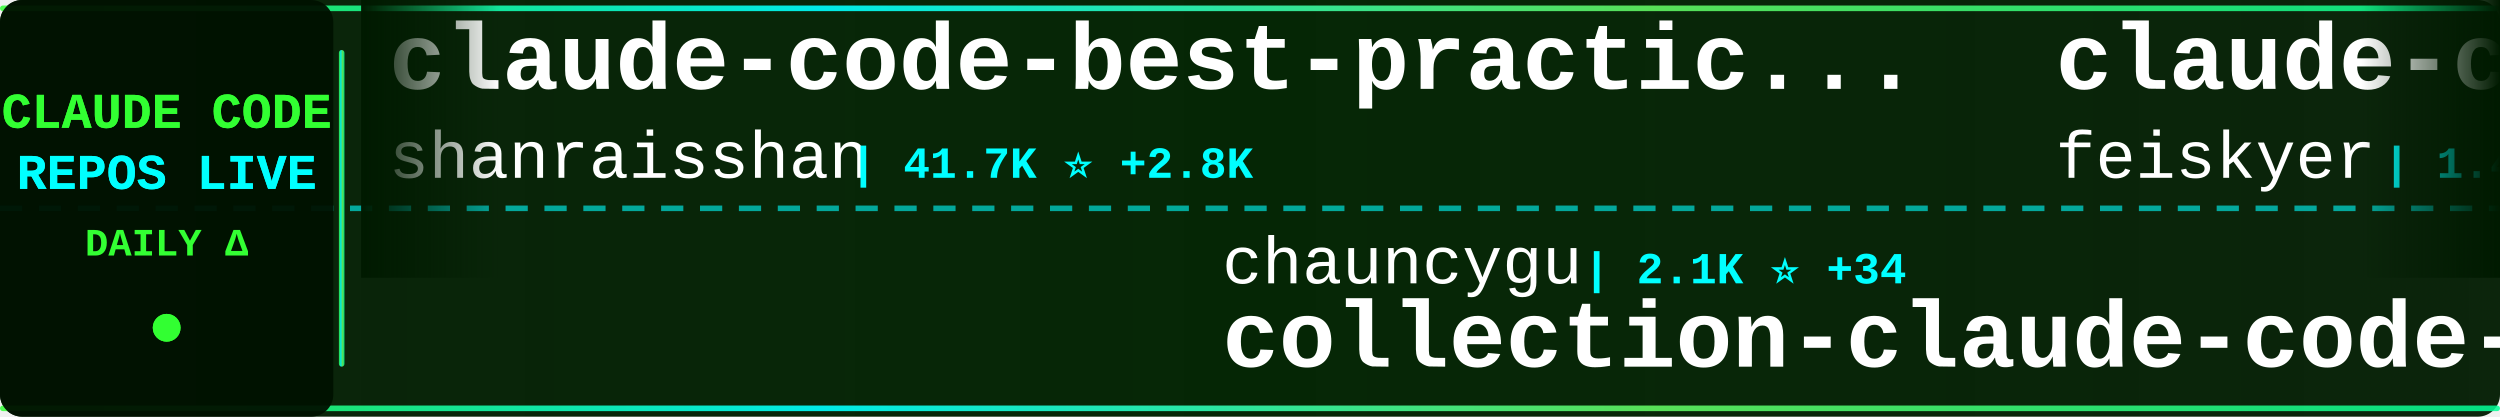
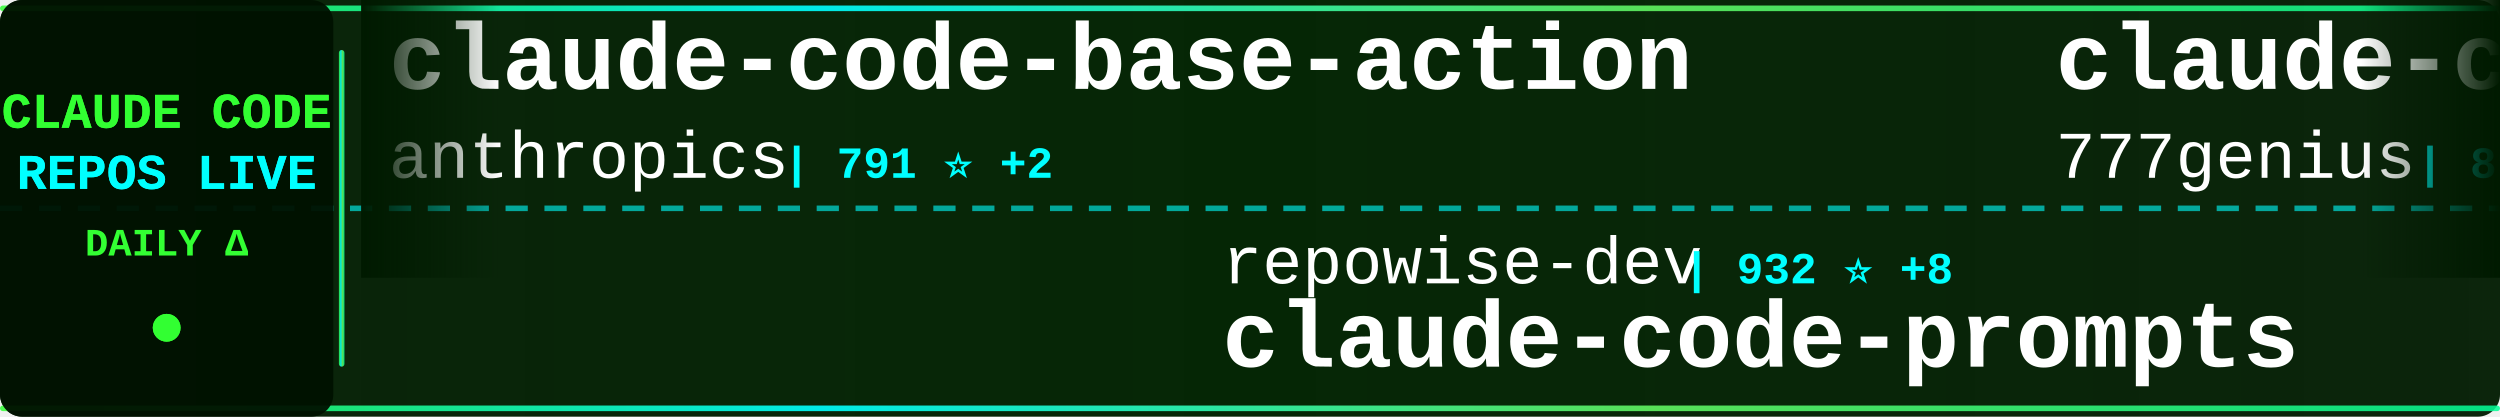
<svg xmlns="http://www.w3.org/2000/svg" width="900" height="150">
  <defs>
    <linearGradient id="tickerBg" x1="0%" y1="0%" x2="100%" y2="0%">
      <stop offset="0%" style="stop-color:#001a00;stop-opacity:0.95" />
      <stop offset="50%" style="stop-color:#002200;stop-opacity:0.98" />
      <stop offset="100%" style="stop-color:#001a00;stop-opacity:0.95" />
    </linearGradient>
    <linearGradient id="borderGrad" x1="0%" y1="0%" x2="100%" y2="0%">
      <stop offset="0%" style="stop-color:#33ff33;stop-opacity:0.85">
        <animate attributeName="stop-opacity" values="0.85;1;0.85" dur="2s" repeatCount="indefinite" />
      </stop>
      <stop offset="33%" style="stop-color:#00ffff;stop-opacity:0.9">
        <animate attributeName="stop-opacity" values="0.9;1;0.9" dur="2.2s" repeatCount="indefinite" />
      </stop>
      <stop offset="66%" style="stop-color:#66ff66;stop-opacity:0.85">
        <animate attributeName="stop-opacity" values="0.85;1;0.85" dur="1.8s" repeatCount="indefinite" />
      </stop>
      <stop offset="100%" style="stop-color:#00ff99;stop-opacity:0.85">
        <animate attributeName="stop-opacity" values="0.85;1;0.85" dur="2s" repeatCount="indefinite" />
      </stop>
    </linearGradient>
    <filter id="textGlow">
      <feGaussianBlur stdDeviation="0.1" result="coloredBlur" />
      <feMerge>
        <feMergeNode in="coloredBlur" />
        <feMergeNode in="SourceGraphic" />
      </feMerge>
    </filter>
    <filter id="metricGlow">
      <feGaussianBlur stdDeviation="0.2" result="coloredBlur" />
      <feMerge>
        <feMergeNode in="coloredBlur" />
        <feMergeNode in="SourceGraphic" />
      </feMerge>
    </filter>
    <linearGradient id="leftFade" x1="0%" y1="0%" x2="100%" y2="0%">
      <stop offset="0%" style="stop-color:#001a00;stop-opacity:1" />
      <stop offset="100%" style="stop-color:#001a00;stop-opacity:0" />
    </linearGradient>
    <linearGradient id="rightFade" x1="0%" y1="0%" x2="100%" y2="0%">
      <stop offset="0%" style="stop-color:#001a00;stop-opacity:0" />
      <stop offset="100%" style="stop-color:#001a00;stop-opacity:1" />
    </linearGradient>
  </defs>
  <rect width="900" height="150" fill="url(#tickerBg)" rx="8" />
  <rect x="0" y="2" width="900" height="2" fill="url(#borderGrad)" rx="1" />
  <rect x="0" y="146" width="900" height="2" fill="url(#borderGrad)" rx="1" />
  <line x1="0" y1="75" x2="900" y2="75" stroke="#00ffff" stroke-width="2" stroke-dasharray="8 6" opacity="0.6" />
  <rect x="0" y="0" width="120" height="150" fill="#001100" opacity="0.95" rx="8" />
  <text x="60" y="46" font-family="'Courier New', monospace" font-size="18" font-weight="bold" fill="#33ff33" text-anchor="middle" filter="url(#textGlow)">
    CLAUDE CODE
  </text>
  <text x="60" y="68" font-family="'Courier New', monospace" font-size="18" font-weight="bold" fill="#00ffff" text-anchor="middle" filter="url(#textGlow)">
    REPOS LIVE
  </text>
  <text x="60" y="92" font-family="'Courier New', monospace" font-size="14" font-weight="bold" fill="#33ff33" text-anchor="middle">
    DAILY Δ
  </text>
  <circle cx="60" cy="118" r="5" fill="#33ff33" filter="url(#metricGlow)">
    <animate attributeName="r" values="4;6;4" dur="1.5s" repeatCount="indefinite" />
    <animate attributeName="opacity" values="0.6;1;0.6" dur="1.5s" repeatCount="indefinite" />
  </circle>
  <rect x="122" y="18" width="2" height="114" fill="url(#borderGrad)" rx="1" />
  <clipPath id="tickerClip">
    <rect x="130" y="0" width="770" height="150" />
  </clipPath>
  <g clip-path="url(#tickerClip)">
    <g id="tickerItems">
      <animateTransform attributeName="transform" attributeType="XML" type="translate" from="0 0" to="-3000 0" dur="54s" repeatCount="indefinite" />
      <g transform="translate(0, 0)">
-         <text x="140" y="32" font-family="'Courier New', monospace" font-size="34" font-weight="bold" fill="#ffffff">claude-code-best-practic...</text>
-         <text x="140" y="64" font-family="'Courier New', monospace" font-size="24" font-weight="normal" fill="#ffffff" opacity="1.0">shanraisshan</text>
-         <text x="306" y="64" font-family="'Courier New', monospace" font-size="16" font-weight="bold" fill="#00ffff"> | 41.7K ⭐ +2.8K</text>
+         <text x="140" y="32" font-family="'Courier New', monospace" font-size="34" font-weight="bold" fill="#ffffff">claude-code-base-action</text>
+         <text x="140" y="64" font-family="'Courier New', monospace" font-size="24" font-weight="normal" fill="#ffffff" opacity="1.0">anthropics</text>
+         <text x="282" y="64" font-family="'Courier New', monospace" font-size="16" font-weight="bold" fill="#00ffff"> | 791 ⭐ +2</text>
      </g>
      <g transform="translate(300, 0)">
-         <text x="140" y="102" font-family="'Courier New', monospace" font-size="24" font-weight="normal" fill="#ffffff" opacity="1.0">chauncygu</text>
-         <text x="270" y="102" font-family="'Courier New', monospace" font-size="16" font-weight="bold" fill="#00ffff"> | 2.1K ⭐ +34</text>
-         <text x="140" y="132" font-family="'Courier New', monospace" font-size="34" font-weight="bold" fill="#ffffff">collection-claude-code-s...</text>
+         <text x="140" y="102" font-family="'Courier New', monospace" font-size="24" font-weight="normal" fill="#ffffff" opacity="1.0">repowise-dev</text>
+         <text x="306" y="102" font-family="'Courier New', monospace" font-size="16" font-weight="bold" fill="#00ffff"> | 932 ⭐ +8</text>
+         <text x="140" y="132" font-family="'Courier New', monospace" font-size="34" font-weight="bold" fill="#ffffff">claude-code-prompts</text>
      </g>
      <g transform="translate(600, 0)">
-         <text x="140" y="32" font-family="'Courier New', monospace" font-size="34" font-weight="bold" fill="#ffffff">claude-code-settings</text>
-         <text x="140" y="64" font-family="'Courier New', monospace" font-size="24" font-weight="normal" fill="#ffffff" opacity="1.0">feiskyer</text>
-         <text x="258" y="64" font-family="'Courier New', monospace" font-size="16" font-weight="bold" fill="#00ffff"> | 1.4K ⭐ +1</text>
+         <text x="140" y="32" font-family="'Courier New', monospace" font-size="34" font-weight="bold" fill="#ffffff">claude-code-source-code</text>
+         <text x="140" y="64" font-family="'Courier New', monospace" font-size="24" font-weight="normal" fill="#ffffff" opacity="1.0">777genius</text>
+         <text x="270" y="64" font-family="'Courier New', monospace" font-size="16" font-weight="bold" fill="#00ffff"> | 895 ⭐ +1</text>
      </g>
      <g transform="translate(900, 0)">
-         <text x="140" y="102" font-family="'Courier New', monospace" font-size="24" font-weight="normal" fill="#ffffff" opacity="1.0">alirezarezvani</text>
-         <text x="330" y="102" font-family="'Courier New', monospace" font-size="16" font-weight="bold" fill="#00ffff"> | 10.9K ⭐ +198</text>
-         <text x="140" y="132" font-family="'Courier New', monospace" font-size="34" font-weight="bold" fill="#ffffff">claude-skills</text>
+         <text x="140" y="102" font-family="'Courier New', monospace" font-size="24" font-weight="normal" fill="#ffffff" opacity="1.0">pedrohcgs</text>
+         <text x="270" y="102" font-family="'Courier New', monospace" font-size="16" font-weight="bold" fill="#00ffff"> | 913 ⭐ +7</text>
+         <text x="140" y="132" font-family="'Courier New', monospace" font-size="34" font-weight="bold" fill="#ffffff">claude-code-my-workflow</text>
      </g>
      <g transform="translate(1200, 0)">
-         <text x="140" y="32" font-family="'Courier New', monospace" font-size="34" font-weight="bold" fill="#ffffff">claude-code-webui</text>
-         <text x="140" y="64" font-family="'Courier New', monospace" font-size="24" font-weight="normal" fill="#ffffff" opacity="1.0">sugyan</text>
-         <text x="234" y="64" font-family="'Courier New', monospace" font-size="16" font-weight="bold" fill="#00ffff"> | 1.0K ⭐ +2</text>
+         <text x="140" y="32" font-family="'Courier New', monospace" font-size="34" font-weight="bold" fill="#ffffff">edmunds-claude-code</text>
+         <text x="140" y="64" font-family="'Courier New', monospace" font-size="24" font-weight="normal" fill="#ffffff" opacity="1.0">edmund-io</text>
+         <text x="270" y="64" font-family="'Courier New', monospace" font-size="16" font-weight="bold" fill="#00ffff"> | 1.4K ⭐</text>
      </g>
      <g transform="translate(1500, 0)">
-         <text x="140" y="102" font-family="'Courier New', monospace" font-size="24" font-weight="normal" fill="#ffffff" opacity="1.0">wshobson</text>
-         <text x="258" y="102" font-family="'Courier New', monospace" font-size="16" font-weight="bold" fill="#00ffff"> | 33.5K ⭐ +72</text>
-         <text x="140" y="132" font-family="'Courier New', monospace" font-size="34" font-weight="bold" fill="#ffffff">agents</text>
+         <text x="140" y="102" font-family="'Courier New', monospace" font-size="24" font-weight="normal" fill="#ffffff" opacity="1.0">affaan-m</text>
+         <text x="258" y="102" font-family="'Courier New', monospace" font-size="16" font-weight="bold" fill="#00ffff"> | 154.9K ⭐ +1.8K</text>
+         <text x="140" y="132" font-family="'Courier New', monospace" font-size="34" font-weight="bold" fill="#ffffff">everything-claude-code</text>
      </g>
      <g transform="translate(1800, 0)">
-         <text x="140" y="32" font-family="'Courier New', monospace" font-size="34" font-weight="bold" fill="#ffffff">claude-coder</text>
-         <text x="140" y="64" font-family="'Courier New', monospace" font-size="24" font-weight="normal" fill="#ffffff" opacity="1.0">kodu-ai</text>
-         <text x="246" y="64" font-family="'Courier New', monospace" font-size="16" font-weight="bold" fill="#00ffff"> | 5.3K ⭐ +1</text>
+         <text x="140" y="32" font-family="'Courier New', monospace" font-size="34" font-weight="bold" fill="#ffffff">claude-code-spec-workflo...</text>
+         <text x="140" y="64" font-family="'Courier New', monospace" font-size="24" font-weight="normal" fill="#ffffff" opacity="1.0">Pimzino</text>
+         <text x="246" y="64" font-family="'Courier New', monospace" font-size="16" font-weight="bold" fill="#00ffff"> | 3.6K ⭐ +3</text>
      </g>
      <g transform="translate(2100, 0)">
-         <text x="140" y="102" font-family="'Courier New', monospace" font-size="24" font-weight="normal" fill="#ffffff" opacity="1.0">AICoderTudou</text>
-         <text x="306" y="102" font-family="'Courier New', monospace" font-size="16" font-weight="bold" fill="#00ffff"> | 474 ⭐ +1</text>
-         <text x="140" y="132" font-family="'Courier New', monospace" font-size="34" font-weight="bold" fill="#ffffff">claude-code-tudou</text>
+         <text x="140" y="102" font-family="'Courier New', monospace" font-size="24" font-weight="normal" fill="#ffffff" opacity="1.0">anthropics</text>
+         <text x="282" y="102" font-family="'Courier New', monospace" font-size="16" font-weight="bold" fill="#00ffff"> | 16.9K ⭐ +84</text>
+         <text x="140" y="132" font-family="'Courier New', monospace" font-size="34" font-weight="bold" fill="#ffffff">claude-plugins-official</text>
      </g>
      <g transform="translate(2400, 0)">
-         <text x="140" y="32" font-family="'Courier New', monospace" font-size="34" font-weight="bold" fill="#ffffff">claude-code-infrastructu...</text>
-         <text x="140" y="64" font-family="'Courier New', monospace" font-size="24" font-weight="normal" fill="#ffffff" opacity="1.0">diet103</text>
-         <text x="246" y="64" font-family="'Courier New', monospace" font-size="16" font-weight="bold" fill="#00ffff"> | 9.5K ⭐ +7</text>
+         <text x="140" y="32" font-family="'Courier New', monospace" font-size="34" font-weight="bold" fill="#ffffff">claude-code-proxy</text>
+         <text x="140" y="64" font-family="'Courier New', monospace" font-size="24" font-weight="normal" fill="#ffffff" opacity="1.0">1rgs</text>
+         <text x="210" y="64" font-family="'Courier New', monospace" font-size="16" font-weight="bold" fill="#00ffff"> | 3.4K ⭐ +9</text>
      </g>
      <g transform="translate(2700, 0)">
-         <text x="140" y="102" font-family="'Courier New', monospace" font-size="24" font-weight="normal" fill="#ffffff" opacity="1.0">FlorianBruniaux</text>
-         <text x="342" y="102" font-family="'Courier New', monospace" font-size="16" font-weight="bold" fill="#00ffff"> | 3.3K ⭐ +82</text>
-         <text x="140" y="132" font-family="'Courier New', monospace" font-size="34" font-weight="bold" fill="#ffffff">claude-code-ultimate-gui...</text>
+         <text x="140" y="102" font-family="'Courier New', monospace" font-size="24" font-weight="normal" fill="#ffffff" opacity="1.0">ding113</text>
+         <text x="246" y="102" font-family="'Courier New', monospace" font-size="16" font-weight="bold" fill="#00ffff"> | 2.4K ⭐ +25</text>
+         <text x="140" y="132" font-family="'Courier New', monospace" font-size="34" font-weight="bold" fill="#ffffff">claude-code-hub</text>
      </g>
      <g transform="translate(3000, 0)">
-         <text x="140" y="32" font-family="'Courier New', monospace" font-size="34" font-weight="bold" fill="#ffffff">claude-code-best-practic...</text>
-         <text x="140" y="64" font-family="'Courier New', monospace" font-size="24" font-weight="normal" fill="#ffffff" opacity="1.0">shanraisshan</text>
-         <text x="306" y="64" font-family="'Courier New', monospace" font-size="16" font-weight="bold" fill="#00ffff"> | 41.7K ⭐ +2.8K</text>
+         <text x="140" y="32" font-family="'Courier New', monospace" font-size="34" font-weight="bold" fill="#ffffff">claude-code-base-action</text>
+         <text x="140" y="64" font-family="'Courier New', monospace" font-size="24" font-weight="normal" fill="#ffffff" opacity="1.0">anthropics</text>
+         <text x="282" y="64" font-family="'Courier New', monospace" font-size="16" font-weight="bold" fill="#00ffff"> | 791 ⭐ +2</text>
      </g>
      <g transform="translate(3300, 0)">
-         <text x="140" y="102" font-family="'Courier New', monospace" font-size="24" font-weight="normal" fill="#ffffff" opacity="1.0">chauncygu</text>
-         <text x="270" y="102" font-family="'Courier New', monospace" font-size="16" font-weight="bold" fill="#00ffff"> | 2.1K ⭐ +34</text>
-         <text x="140" y="132" font-family="'Courier New', monospace" font-size="34" font-weight="bold" fill="#ffffff">collection-claude-code-s...</text>
+         <text x="140" y="102" font-family="'Courier New', monospace" font-size="24" font-weight="normal" fill="#ffffff" opacity="1.0">repowise-dev</text>
+         <text x="306" y="102" font-family="'Courier New', monospace" font-size="16" font-weight="bold" fill="#00ffff"> | 932 ⭐ +8</text>
+         <text x="140" y="132" font-family="'Courier New', monospace" font-size="34" font-weight="bold" fill="#ffffff">claude-code-prompts</text>
      </g>
      <g transform="translate(3600, 0)">
-         <text x="140" y="32" font-family="'Courier New', monospace" font-size="34" font-weight="bold" fill="#ffffff">claude-code-settings</text>
-         <text x="140" y="64" font-family="'Courier New', monospace" font-size="24" font-weight="normal" fill="#ffffff" opacity="1.0">feiskyer</text>
-         <text x="258" y="64" font-family="'Courier New', monospace" font-size="16" font-weight="bold" fill="#00ffff"> | 1.4K ⭐ +1</text>
+         <text x="140" y="32" font-family="'Courier New', monospace" font-size="34" font-weight="bold" fill="#ffffff">claude-code-source-code</text>
+         <text x="140" y="64" font-family="'Courier New', monospace" font-size="24" font-weight="normal" fill="#ffffff" opacity="1.0">777genius</text>
+         <text x="270" y="64" font-family="'Courier New', monospace" font-size="16" font-weight="bold" fill="#00ffff"> | 895 ⭐ +1</text>
      </g>
      <g transform="translate(3900, 0)">
-         <text x="140" y="102" font-family="'Courier New', monospace" font-size="24" font-weight="normal" fill="#ffffff" opacity="1.0">alirezarezvani</text>
-         <text x="330" y="102" font-family="'Courier New', monospace" font-size="16" font-weight="bold" fill="#00ffff"> | 10.9K ⭐ +198</text>
-         <text x="140" y="132" font-family="'Courier New', monospace" font-size="34" font-weight="bold" fill="#ffffff">claude-skills</text>
+         <text x="140" y="102" font-family="'Courier New', monospace" font-size="24" font-weight="normal" fill="#ffffff" opacity="1.0">pedrohcgs</text>
+         <text x="270" y="102" font-family="'Courier New', monospace" font-size="16" font-weight="bold" fill="#00ffff"> | 913 ⭐ +7</text>
+         <text x="140" y="132" font-family="'Courier New', monospace" font-size="34" font-weight="bold" fill="#ffffff">claude-code-my-workflow</text>
      </g>
    </g>
  </g>
  <rect x="130" y="0" width="50" height="100" fill="url(#leftFade)" />
  <rect x="850" y="0" width="50" height="100" fill="url(#rightFade)" />
</svg>
